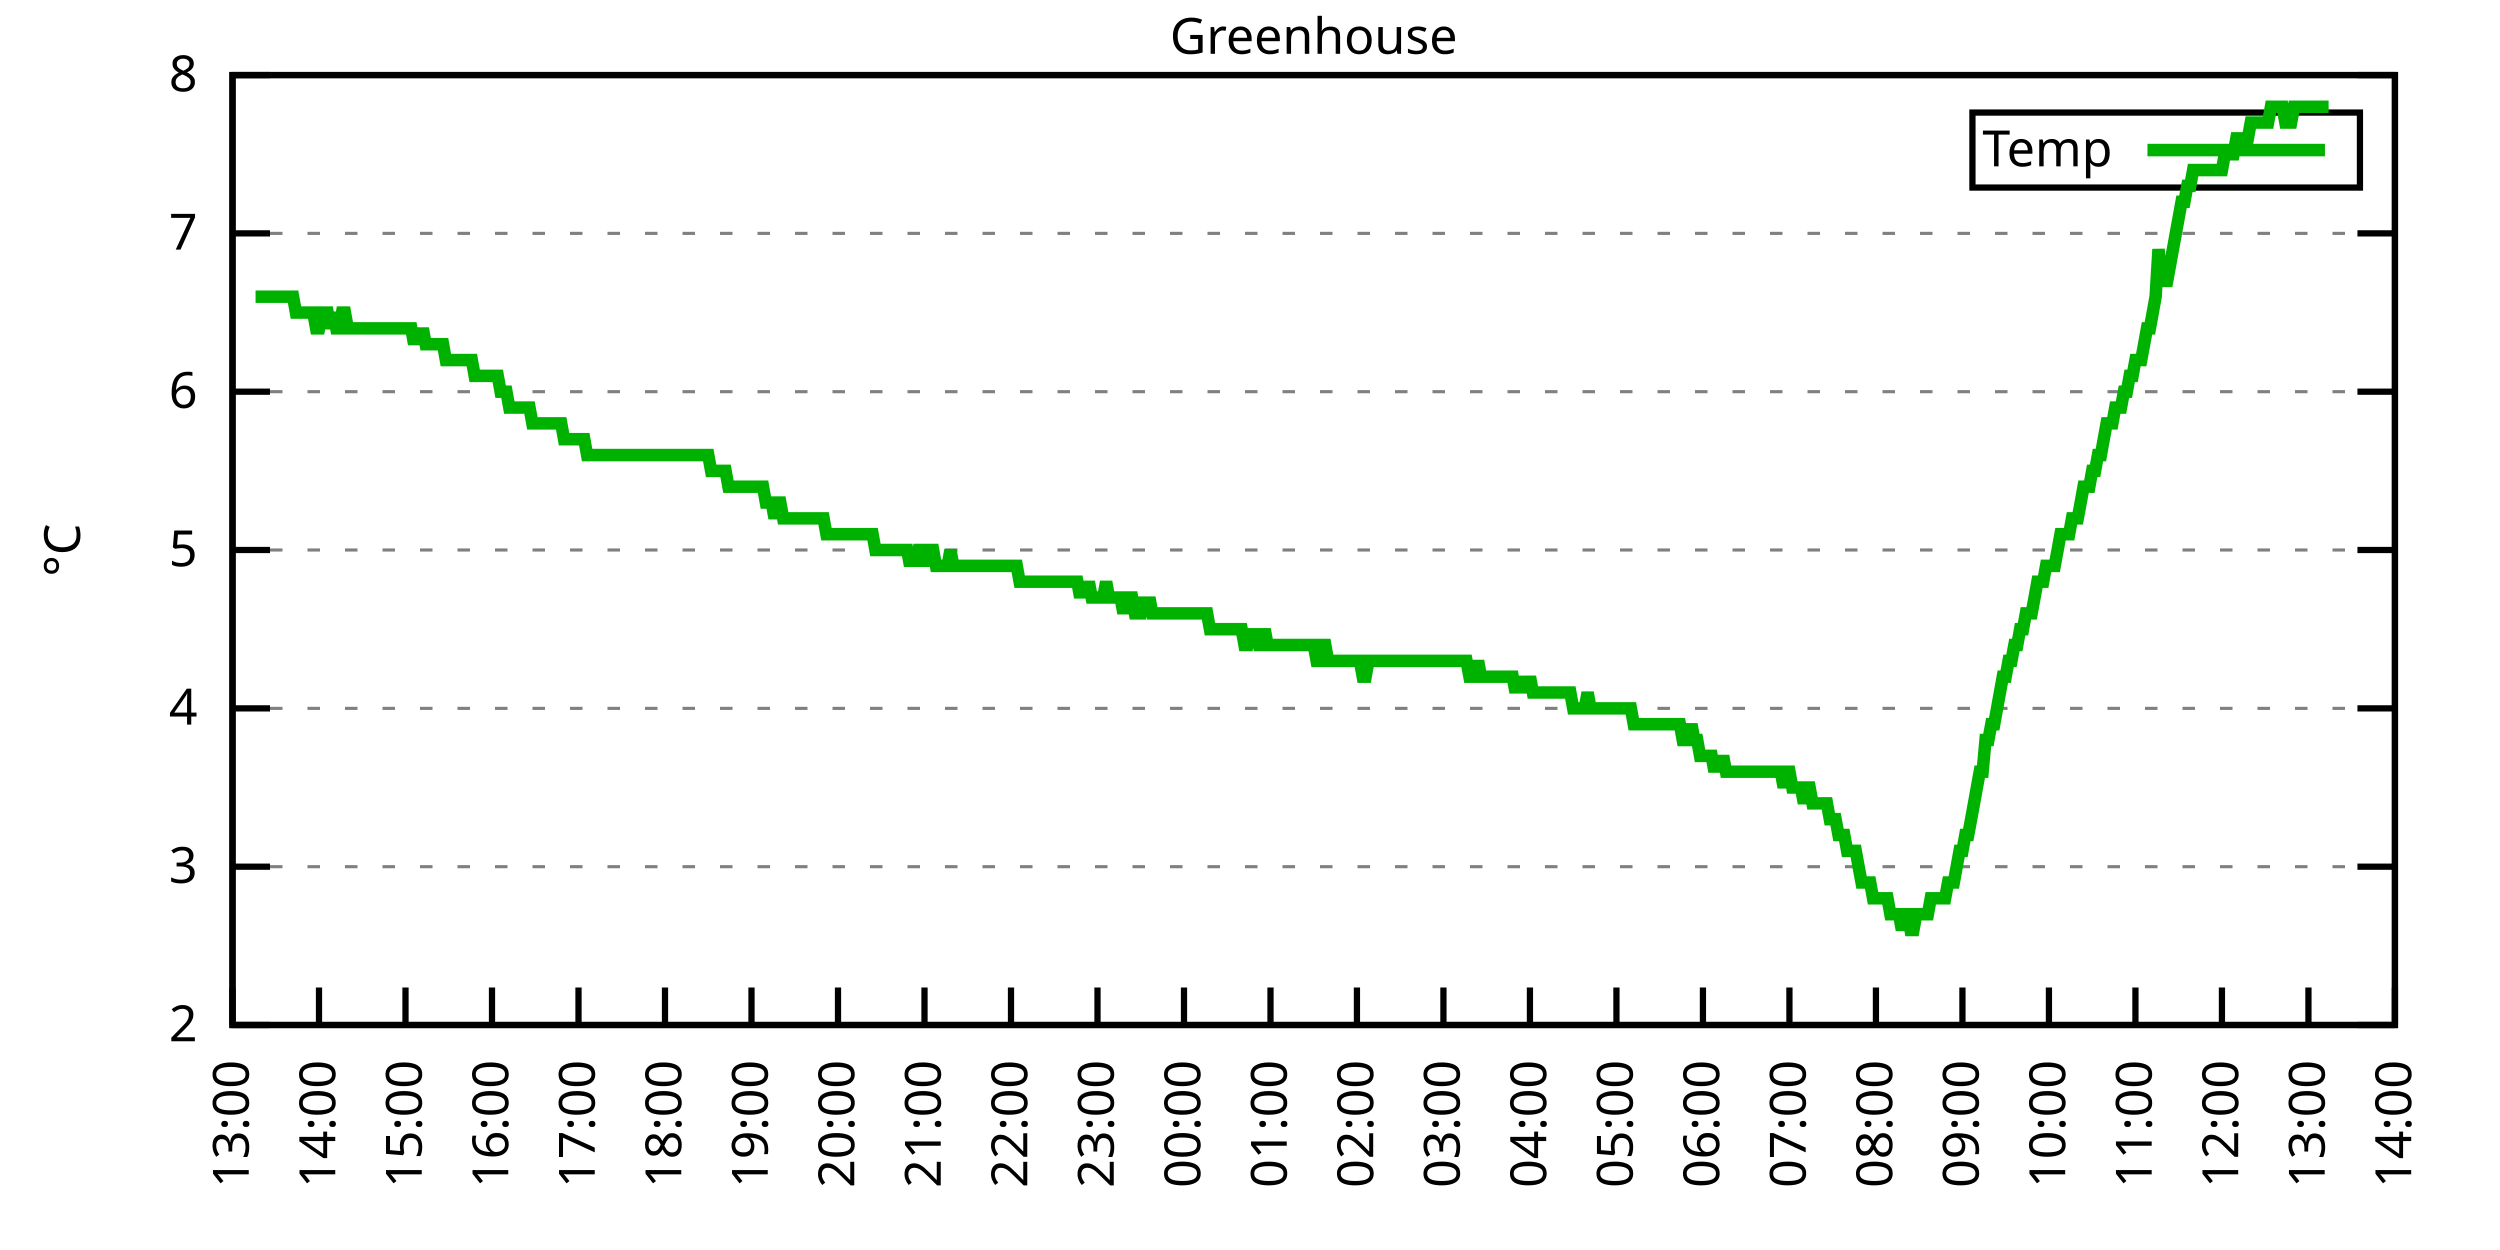
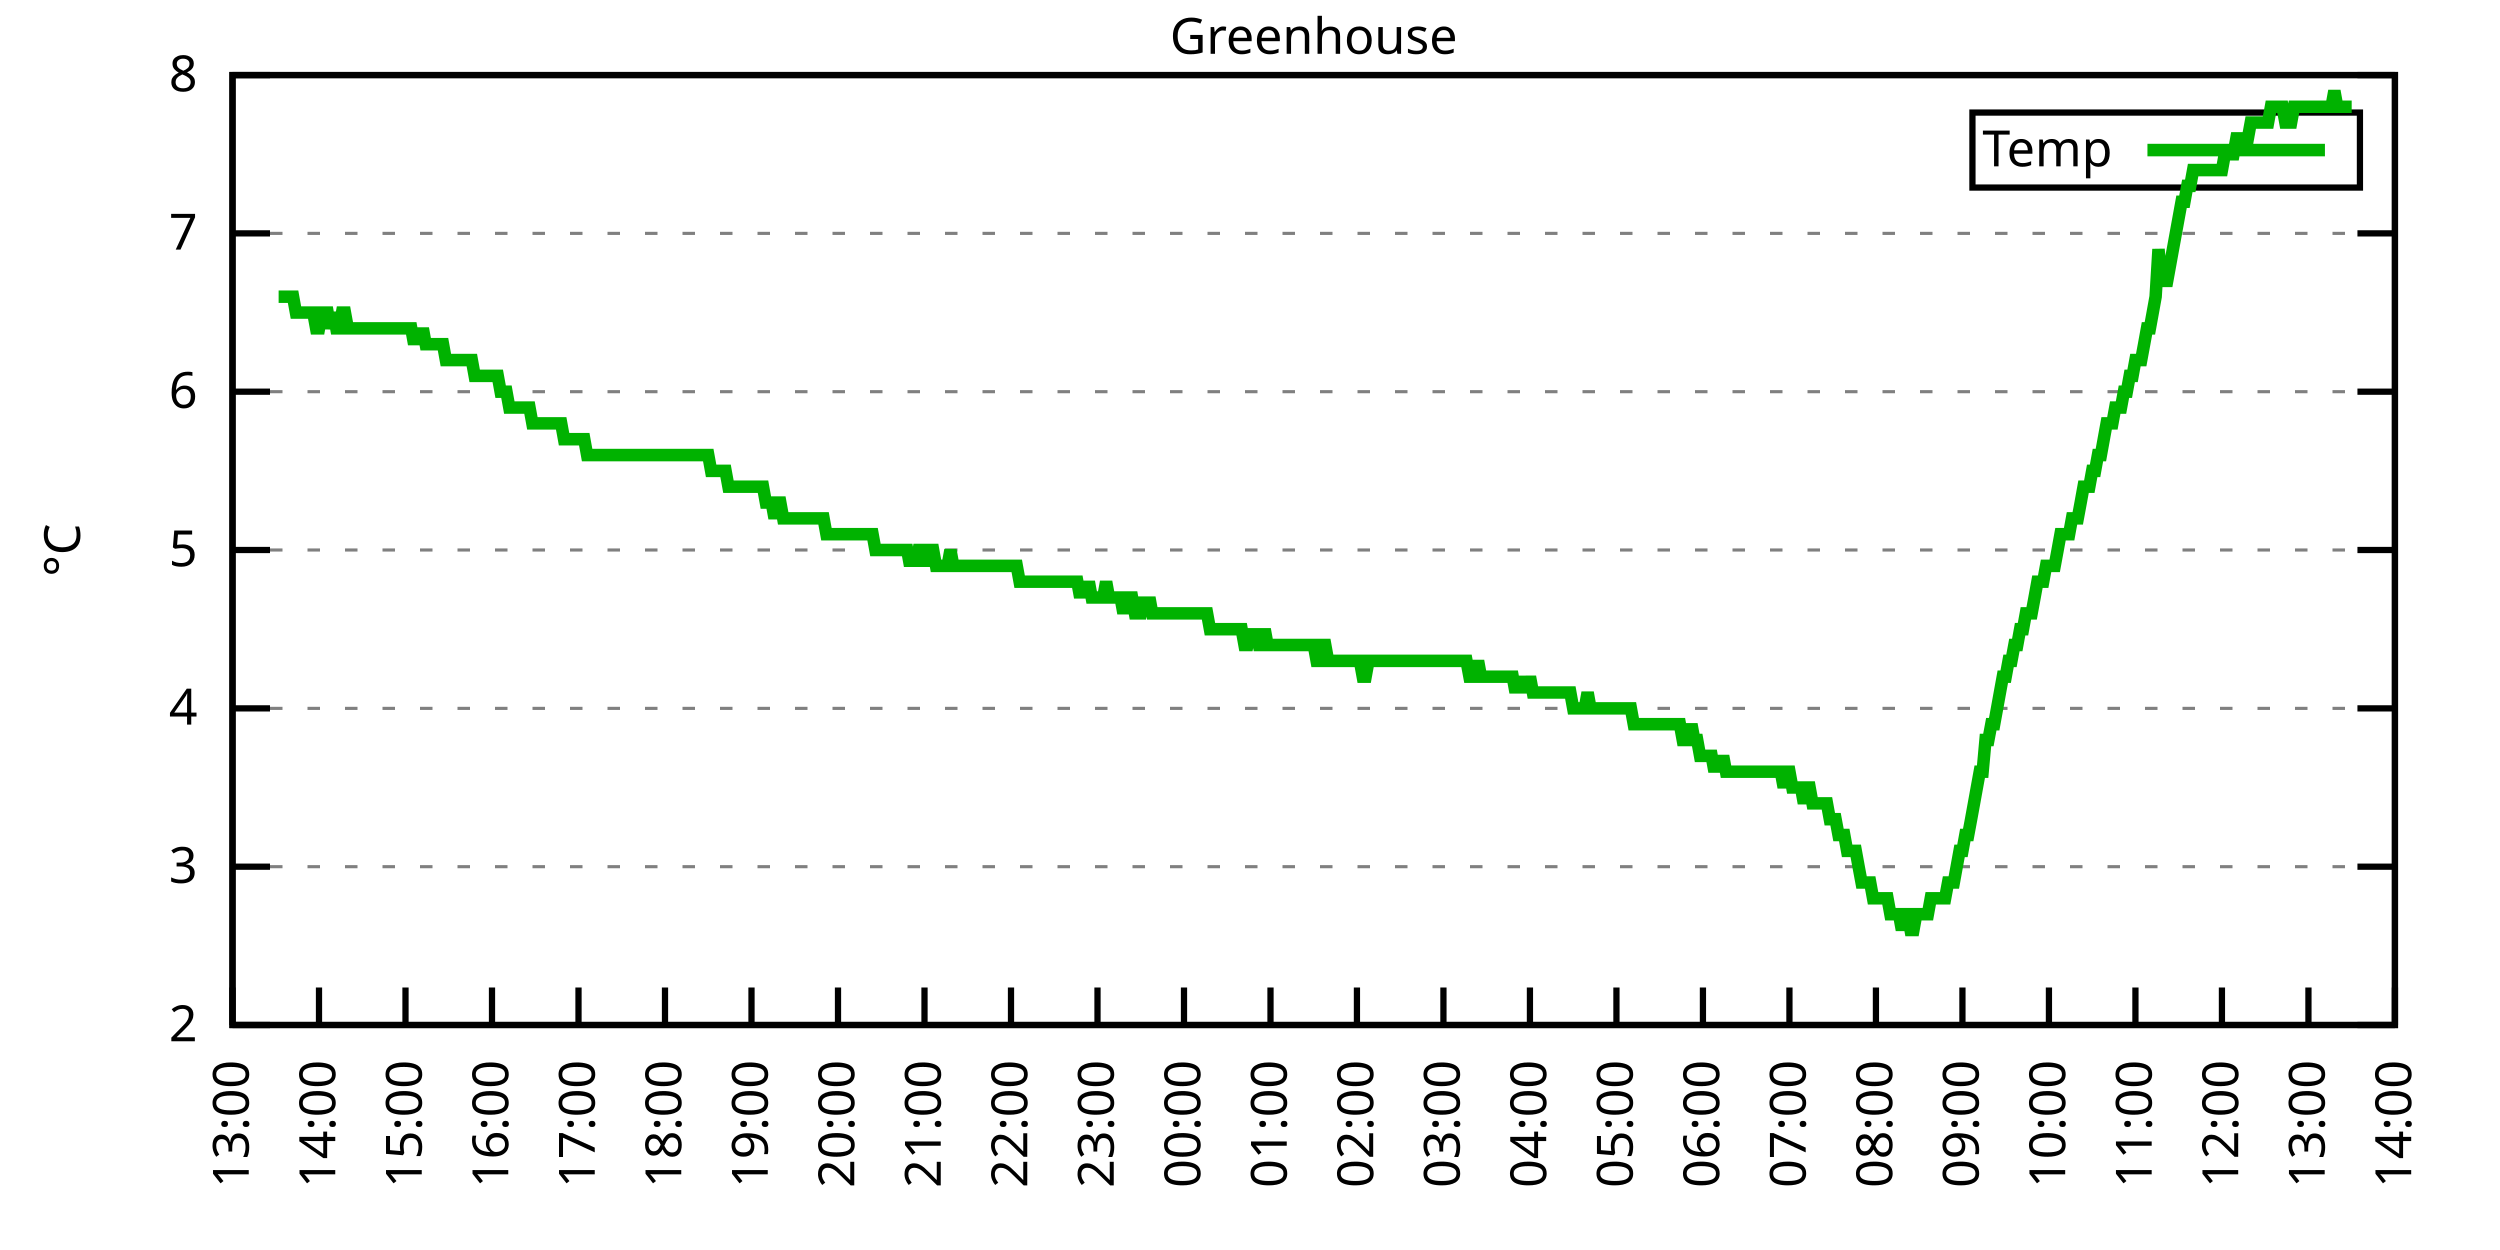
<svg xmlns="http://www.w3.org/2000/svg" xmlns:xlink="http://www.w3.org/1999/xlink" width="400" height="200" viewBox="0 0 400 200">
  <g id="gnuplot_canvas">
    <rect x="0" y="0" width="400" height="200" fill="none" />
    <defs>
      <circle id="gpDot" r="0.5" stroke-width="0.5" stroke="currentColor" />
      <path id="gpPt0" stroke-width="0.333" stroke="currentColor" d="M-1,0 h2 M0,-1 v2" />
      <path id="gpPt1" stroke-width="0.333" stroke="currentColor" d="M-1,-1 L1,1 M1,-1 L-1,1" />
      <path id="gpPt2" stroke-width="0.333" stroke="currentColor" d="M-1,0 L1,0 M0,-1 L0,1 M-1,-1 L1,1 M-1,1 L1,-1" />
      <rect id="gpPt3" stroke-width="0.333" stroke="currentColor" x="-1" y="-1" width="2" height="2" />
      <rect id="gpPt4" stroke-width="0.333" stroke="currentColor" fill="currentColor" x="-1" y="-1" width="2" height="2" />
      <circle id="gpPt5" stroke-width="0.333" stroke="currentColor" cx="0" cy="0" r="1" />
      <use xlink:href="#gpPt5" id="gpPt6" fill="currentColor" stroke="none" />
      <path id="gpPt7" stroke-width="0.333" stroke="currentColor" d="M0,-1.33 L-1.33,0.67 L1.33,0.67 z" />
      <use xlink:href="#gpPt7" id="gpPt8" fill="currentColor" stroke="none" />
      <use xlink:href="#gpPt7" id="gpPt9" stroke="currentColor" transform="rotate(180)" />
      <use xlink:href="#gpPt9" id="gpPt10" fill="currentColor" stroke="none" />
      <use xlink:href="#gpPt3" id="gpPt11" stroke="currentColor" transform="rotate(45)" />
      <use xlink:href="#gpPt11" id="gpPt12" fill="currentColor" stroke="none" />
      <path id="gpPt13" stroke-width="0.333" stroke="currentColor" d="M0,1.330 L1.265,0.411 L0.782,-1.067 L-0.782,-1.076 L-1.265,0.411 z" />
      <use xlink:href="#gpPt13" id="gpPt14" fill="currentColor" stroke="none" />
      <filter id="textbox" filterUnits="objectBoundingBox" x="0" y="0" height="1" width="1">
        <feFlood flood-color="white" flood-opacity="1" result="bgnd" />
        <feComposite in="SourceGraphic" in2="bgnd" operator="atop" />
      </filter>
      <filter id="greybox" filterUnits="objectBoundingBox" x="0" y="0" height="1" width="1">
        <feFlood flood-color="lightgrey" flood-opacity="1" result="grey" />
        <feComposite in="SourceGraphic" in2="grey" operator="atop" />
      </filter>
    </defs>
    <g fill="none" color="white" stroke="currentColor" stroke-width="1.00" stroke-linecap="butt" stroke-linejoin="miter">
</g>
    <g fill="none" color="black" stroke="currentColor" stroke-width="1.00" stroke-linecap="butt" stroke-linejoin="miter">
      <g stroke="none" shape-rendering="crispEdges">
        <polygon fill="rgb(255, 255, 255)" points="37.20,164.00 383.18,164.00 383.18,12.02 37.20,12.02 " />
      </g>
    </g>
    <g fill="none" color="black" stroke="currentColor" stroke-width="1.00" stroke-linecap="butt" stroke-linejoin="miter">
</g>
    <g fill="none" color="black" stroke="black" stroke-width="0.50" stroke-linecap="butt" stroke-linejoin="miter">
</g>
    <g fill="none" color="gray" stroke="currentColor" stroke-width="0.50" stroke-linecap="butt" stroke-linejoin="miter">
      <path stroke="gray" stroke-dasharray="2,4" class="gridline" d="M37.20,164.00 L383.19,164.00  " />
    </g>
    <g fill="none" color="gray" stroke="gray" stroke-width="1.00" stroke-linecap="butt" stroke-linejoin="miter">
</g>
    <g fill="none" color="black" stroke="currentColor" stroke-width="1.00" stroke-linecap="butt" stroke-linejoin="miter">
      <path stroke="black" d="M37.20,164.00 L43.20,164.00 M383.19,164.00 L377.19,164.00  " />
      <g transform="translate(31.60,166.60)" stroke="none" fill="black" font-family="Sans" font-size="8.00" text-anchor="end">
        <text>
          <tspan font-family="Sans"> 2</tspan>
        </text>
      </g>
    </g>
    <g fill="none" color="black" stroke="currentColor" stroke-width="1.00" stroke-linecap="butt" stroke-linejoin="miter">
</g>
    <g fill="none" color="black" stroke="black" stroke-width="0.50" stroke-linecap="butt" stroke-linejoin="miter">
</g>
    <g fill="none" color="gray" stroke="currentColor" stroke-width="0.50" stroke-linecap="butt" stroke-linejoin="miter">
      <path stroke="gray" stroke-dasharray="2,4" class="gridline" d="M37.20,138.67 L383.19,138.67  " />
    </g>
    <g fill="none" color="gray" stroke="gray" stroke-width="1.00" stroke-linecap="butt" stroke-linejoin="miter">
</g>
    <g fill="none" color="black" stroke="currentColor" stroke-width="1.00" stroke-linecap="butt" stroke-linejoin="miter">
      <path stroke="black" d="M37.20,138.67 L43.20,138.67 M383.19,138.67 L377.19,138.67  " />
      <g transform="translate(31.60,141.27)" stroke="none" fill="black" font-family="Sans" font-size="8.00" text-anchor="end">
        <text>
          <tspan font-family="Sans"> 3</tspan>
        </text>
      </g>
    </g>
    <g fill="none" color="black" stroke="currentColor" stroke-width="1.00" stroke-linecap="butt" stroke-linejoin="miter">
</g>
    <g fill="none" color="black" stroke="black" stroke-width="0.50" stroke-linecap="butt" stroke-linejoin="miter">
</g>
    <g fill="none" color="gray" stroke="currentColor" stroke-width="0.50" stroke-linecap="butt" stroke-linejoin="miter">
      <path stroke="gray" stroke-dasharray="2,4" class="gridline" d="M37.20,113.34 L383.19,113.34  " />
    </g>
    <g fill="none" color="gray" stroke="gray" stroke-width="1.00" stroke-linecap="butt" stroke-linejoin="miter">
</g>
    <g fill="none" color="black" stroke="currentColor" stroke-width="1.00" stroke-linecap="butt" stroke-linejoin="miter">
      <path stroke="black" d="M37.20,113.34 L43.20,113.34 M383.19,113.34 L377.19,113.34  " />
      <g transform="translate(31.60,115.94)" stroke="none" fill="black" font-family="Sans" font-size="8.00" text-anchor="end">
        <text>
          <tspan font-family="Sans"> 4</tspan>
        </text>
      </g>
    </g>
    <g fill="none" color="black" stroke="currentColor" stroke-width="1.00" stroke-linecap="butt" stroke-linejoin="miter">
</g>
    <g fill="none" color="black" stroke="black" stroke-width="0.50" stroke-linecap="butt" stroke-linejoin="miter">
</g>
    <g fill="none" color="gray" stroke="currentColor" stroke-width="0.50" stroke-linecap="butt" stroke-linejoin="miter">
      <path stroke="gray" stroke-dasharray="2,4" class="gridline" d="M37.20,88.00 L383.19,88.00  " />
    </g>
    <g fill="none" color="gray" stroke="gray" stroke-width="1.00" stroke-linecap="butt" stroke-linejoin="miter">
</g>
    <g fill="none" color="black" stroke="currentColor" stroke-width="1.00" stroke-linecap="butt" stroke-linejoin="miter">
      <path stroke="black" d="M37.20,88.00 L43.20,88.00 M383.19,88.00 L377.19,88.00  " />
      <g transform="translate(31.60,90.60)" stroke="none" fill="black" font-family="Sans" font-size="8.00" text-anchor="end">
        <text>
          <tspan font-family="Sans"> 5</tspan>
        </text>
      </g>
    </g>
    <g fill="none" color="black" stroke="currentColor" stroke-width="1.00" stroke-linecap="butt" stroke-linejoin="miter">
</g>
    <g fill="none" color="black" stroke="black" stroke-width="0.50" stroke-linecap="butt" stroke-linejoin="miter">
</g>
    <g fill="none" color="gray" stroke="currentColor" stroke-width="0.50" stroke-linecap="butt" stroke-linejoin="miter">
      <path stroke="gray" stroke-dasharray="2,4" class="gridline" d="M37.20,62.67 L383.19,62.67  " />
    </g>
    <g fill="none" color="gray" stroke="gray" stroke-width="1.00" stroke-linecap="butt" stroke-linejoin="miter">
</g>
    <g fill="none" color="black" stroke="currentColor" stroke-width="1.00" stroke-linecap="butt" stroke-linejoin="miter">
      <path stroke="black" d="M37.20,62.67 L43.20,62.67 M383.19,62.67 L377.19,62.67  " />
      <g transform="translate(31.60,65.27)" stroke="none" fill="black" font-family="Sans" font-size="8.00" text-anchor="end">
        <text>
          <tspan font-family="Sans"> 6</tspan>
        </text>
      </g>
    </g>
    <g fill="none" color="black" stroke="currentColor" stroke-width="1.00" stroke-linecap="butt" stroke-linejoin="miter">
</g>
    <g fill="none" color="black" stroke="black" stroke-width="0.50" stroke-linecap="butt" stroke-linejoin="miter">
</g>
    <g fill="none" color="gray" stroke="currentColor" stroke-width="0.50" stroke-linecap="butt" stroke-linejoin="miter">
      <path stroke="gray" stroke-dasharray="2,4" class="gridline" d="M37.20,37.34 L383.19,37.34  " />
    </g>
    <g fill="none" color="gray" stroke="gray" stroke-width="1.00" stroke-linecap="butt" stroke-linejoin="miter">
</g>
    <g fill="none" color="black" stroke="currentColor" stroke-width="1.00" stroke-linecap="butt" stroke-linejoin="miter">
      <path stroke="black" d="M37.20,37.34 L43.20,37.34 M383.19,37.34 L377.19,37.34  " />
      <g transform="translate(31.60,39.94)" stroke="none" fill="black" font-family="Sans" font-size="8.00" text-anchor="end">
        <text>
          <tspan font-family="Sans"> 7</tspan>
        </text>
      </g>
    </g>
    <g fill="none" color="black" stroke="currentColor" stroke-width="1.00" stroke-linecap="butt" stroke-linejoin="miter">
</g>
    <g fill="none" color="black" stroke="black" stroke-width="0.50" stroke-linecap="butt" stroke-linejoin="miter">
</g>
    <g fill="none" color="gray" stroke="currentColor" stroke-width="0.50" stroke-linecap="butt" stroke-linejoin="miter">
      <path stroke="gray" stroke-dasharray="2,4" class="gridline" d="M37.20,12.01 L383.19,12.01  " />
    </g>
    <g fill="none" color="gray" stroke="gray" stroke-width="1.00" stroke-linecap="butt" stroke-linejoin="miter">
</g>
    <g fill="none" color="black" stroke="currentColor" stroke-width="1.00" stroke-linecap="butt" stroke-linejoin="miter">
      <path stroke="black" d="M37.20,12.01 L43.20,12.01 M383.19,12.01 L377.19,12.01  " />
      <g transform="translate(31.60,14.61)" stroke="none" fill="black" font-family="Sans" font-size="8.00" text-anchor="end">
        <text>
          <tspan font-family="Sans"> 8</tspan>
        </text>
      </g>
    </g>
    <g fill="none" color="black" stroke="currentColor" stroke-width="1.00" stroke-linecap="butt" stroke-linejoin="miter">
      <path stroke="black" d="M37.20,164.00 L37.20,158.00  " />
      <g transform="translate(39.80,169.60) rotate(270.00)" stroke="none" fill="black" font-family="Sans" font-size="8.00" text-anchor="end">
        <text>
          <tspan font-family="Sans">13:00</tspan>
        </text>
      </g>
    </g>
    <g fill="none" color="black" stroke="currentColor" stroke-width="1.00" stroke-linecap="butt" stroke-linejoin="miter">
      <path stroke="black" d="M51.04,164.00 L51.04,158.00  " />
      <g transform="translate(53.64,169.60) rotate(270.00)" stroke="none" fill="black" font-family="Sans" font-size="8.00" text-anchor="end">
        <text>
          <tspan font-family="Sans">14:00</tspan>
        </text>
      </g>
    </g>
    <g fill="none" color="black" stroke="currentColor" stroke-width="1.00" stroke-linecap="butt" stroke-linejoin="miter">
      <path stroke="black" d="M64.88,164.00 L64.88,158.00  " />
      <g transform="translate(67.48,169.60) rotate(270.00)" stroke="none" fill="black" font-family="Sans" font-size="8.00" text-anchor="end">
        <text>
          <tspan font-family="Sans">15:00</tspan>
        </text>
      </g>
    </g>
    <g fill="none" color="black" stroke="currentColor" stroke-width="1.00" stroke-linecap="butt" stroke-linejoin="miter">
      <path stroke="black" d="M78.72,164.00 L78.72,158.00  " />
      <g transform="translate(81.32,169.60) rotate(270.00)" stroke="none" fill="black" font-family="Sans" font-size="8.00" text-anchor="end">
        <text>
          <tspan font-family="Sans">16:00</tspan>
        </text>
      </g>
    </g>
    <g fill="none" color="black" stroke="currentColor" stroke-width="1.00" stroke-linecap="butt" stroke-linejoin="miter">
      <path stroke="black" d="M92.56,164.00 L92.56,158.00  " />
      <g transform="translate(95.16,169.60) rotate(270.00)" stroke="none" fill="black" font-family="Sans" font-size="8.00" text-anchor="end">
        <text>
          <tspan font-family="Sans">17:00</tspan>
        </text>
      </g>
    </g>
    <g fill="none" color="black" stroke="currentColor" stroke-width="1.00" stroke-linecap="butt" stroke-linejoin="miter">
      <path stroke="black" d="M106.40,164.00 L106.40,158.00  " />
      <g transform="translate(109.00,169.60) rotate(270.00)" stroke="none" fill="black" font-family="Sans" font-size="8.00" text-anchor="end">
        <text>
          <tspan font-family="Sans">18:00</tspan>
        </text>
      </g>
    </g>
    <g fill="none" color="black" stroke="currentColor" stroke-width="1.00" stroke-linecap="butt" stroke-linejoin="miter">
      <path stroke="black" d="M120.24,164.00 L120.24,158.00  " />
      <g transform="translate(122.84,169.60) rotate(270.00)" stroke="none" fill="black" font-family="Sans" font-size="8.00" text-anchor="end">
        <text>
          <tspan font-family="Sans">19:00</tspan>
        </text>
      </g>
    </g>
    <g fill="none" color="black" stroke="currentColor" stroke-width="1.00" stroke-linecap="butt" stroke-linejoin="miter">
      <path stroke="black" d="M134.08,164.00 L134.08,158.00  " />
      <g transform="translate(136.68,169.60) rotate(270.00)" stroke="none" fill="black" font-family="Sans" font-size="8.00" text-anchor="end">
        <text>
          <tspan font-family="Sans">20:00</tspan>
        </text>
      </g>
    </g>
    <g fill="none" color="black" stroke="currentColor" stroke-width="1.00" stroke-linecap="butt" stroke-linejoin="miter">
      <path stroke="black" d="M147.92,164.00 L147.92,158.00  " />
      <g transform="translate(150.52,169.60) rotate(270.00)" stroke="none" fill="black" font-family="Sans" font-size="8.00" text-anchor="end">
        <text>
          <tspan font-family="Sans">21:00</tspan>
        </text>
      </g>
    </g>
    <g fill="none" color="black" stroke="currentColor" stroke-width="1.00" stroke-linecap="butt" stroke-linejoin="miter">
      <path stroke="black" d="M161.76,164.00 L161.76,158.00  " />
      <g transform="translate(164.36,169.60) rotate(270.00)" stroke="none" fill="black" font-family="Sans" font-size="8.00" text-anchor="end">
        <text>
          <tspan font-family="Sans">22:00</tspan>
        </text>
      </g>
    </g>
    <g fill="none" color="black" stroke="currentColor" stroke-width="1.00" stroke-linecap="butt" stroke-linejoin="miter">
      <path stroke="black" d="M175.60,164.00 L175.60,158.00  " />
      <g transform="translate(178.20,169.60) rotate(270.00)" stroke="none" fill="black" font-family="Sans" font-size="8.00" text-anchor="end">
        <text>
          <tspan font-family="Sans">23:00</tspan>
        </text>
      </g>
    </g>
    <g fill="none" color="black" stroke="currentColor" stroke-width="1.00" stroke-linecap="butt" stroke-linejoin="miter">
      <path stroke="black" d="M189.44,164.00 L189.44,158.00  " />
      <g transform="translate(192.04,169.60) rotate(270.00)" stroke="none" fill="black" font-family="Sans" font-size="8.00" text-anchor="end">
        <text>
          <tspan font-family="Sans">00:00</tspan>
        </text>
      </g>
    </g>
    <g fill="none" color="black" stroke="currentColor" stroke-width="1.00" stroke-linecap="butt" stroke-linejoin="miter">
      <path stroke="black" d="M203.28,164.00 L203.28,158.00  " />
      <g transform="translate(205.88,169.60) rotate(270.00)" stroke="none" fill="black" font-family="Sans" font-size="8.00" text-anchor="end">
        <text>
          <tspan font-family="Sans">01:00</tspan>
        </text>
      </g>
    </g>
    <g fill="none" color="black" stroke="currentColor" stroke-width="1.00" stroke-linecap="butt" stroke-linejoin="miter">
      <path stroke="black" d="M217.11,164.00 L217.11,158.00  " />
      <g transform="translate(219.71,169.60) rotate(270.00)" stroke="none" fill="black" font-family="Sans" font-size="8.00" text-anchor="end">
        <text>
          <tspan font-family="Sans">02:00</tspan>
        </text>
      </g>
    </g>
    <g fill="none" color="black" stroke="currentColor" stroke-width="1.00" stroke-linecap="butt" stroke-linejoin="miter">
      <path stroke="black" d="M230.95,164.00 L230.95,158.00  " />
      <g transform="translate(233.55,169.60) rotate(270.00)" stroke="none" fill="black" font-family="Sans" font-size="8.00" text-anchor="end">
        <text>
          <tspan font-family="Sans">03:00</tspan>
        </text>
      </g>
    </g>
    <g fill="none" color="black" stroke="currentColor" stroke-width="1.00" stroke-linecap="butt" stroke-linejoin="miter">
      <path stroke="black" d="M244.79,164.00 L244.79,158.00  " />
      <g transform="translate(247.39,169.60) rotate(270.00)" stroke="none" fill="black" font-family="Sans" font-size="8.00" text-anchor="end">
        <text>
          <tspan font-family="Sans">04:00</tspan>
        </text>
      </g>
    </g>
    <g fill="none" color="black" stroke="currentColor" stroke-width="1.00" stroke-linecap="butt" stroke-linejoin="miter">
      <path stroke="black" d="M258.63,164.00 L258.63,158.00  " />
      <g transform="translate(261.23,169.60) rotate(270.00)" stroke="none" fill="black" font-family="Sans" font-size="8.00" text-anchor="end">
        <text>
          <tspan font-family="Sans">05:00</tspan>
        </text>
      </g>
    </g>
    <g fill="none" color="black" stroke="currentColor" stroke-width="1.00" stroke-linecap="butt" stroke-linejoin="miter">
      <path stroke="black" d="M272.47,164.00 L272.47,158.00  " />
      <g transform="translate(275.07,169.60) rotate(270.00)" stroke="none" fill="black" font-family="Sans" font-size="8.00" text-anchor="end">
        <text>
          <tspan font-family="Sans">06:00</tspan>
        </text>
      </g>
    </g>
    <g fill="none" color="black" stroke="currentColor" stroke-width="1.00" stroke-linecap="butt" stroke-linejoin="miter">
      <path stroke="black" d="M286.31,164.00 L286.31,158.00  " />
      <g transform="translate(288.91,169.60) rotate(270.00)" stroke="none" fill="black" font-family="Sans" font-size="8.00" text-anchor="end">
        <text>
          <tspan font-family="Sans">07:00</tspan>
        </text>
      </g>
    </g>
    <g fill="none" color="black" stroke="currentColor" stroke-width="1.00" stroke-linecap="butt" stroke-linejoin="miter">
      <path stroke="black" d="M300.15,164.00 L300.15,158.00  " />
      <g transform="translate(302.75,169.60) rotate(270.00)" stroke="none" fill="black" font-family="Sans" font-size="8.00" text-anchor="end">
        <text>
          <tspan font-family="Sans">08:00</tspan>
        </text>
      </g>
    </g>
    <g fill="none" color="black" stroke="currentColor" stroke-width="1.00" stroke-linecap="butt" stroke-linejoin="miter">
      <path stroke="black" d="M313.99,164.00 L313.99,158.00  " />
      <g transform="translate(316.59,169.60) rotate(270.00)" stroke="none" fill="black" font-family="Sans" font-size="8.00" text-anchor="end">
        <text>
          <tspan font-family="Sans">09:00</tspan>
        </text>
      </g>
    </g>
    <g fill="none" color="black" stroke="currentColor" stroke-width="1.00" stroke-linecap="butt" stroke-linejoin="miter">
      <path stroke="black" d="M327.83,164.00 L327.83,158.00  " />
      <g transform="translate(330.43,169.60) rotate(270.00)" stroke="none" fill="black" font-family="Sans" font-size="8.00" text-anchor="end">
        <text>
          <tspan font-family="Sans">10:00</tspan>
        </text>
      </g>
    </g>
    <g fill="none" color="black" stroke="currentColor" stroke-width="1.00" stroke-linecap="butt" stroke-linejoin="miter">
      <path stroke="black" d="M341.67,164.00 L341.67,158.00  " />
      <g transform="translate(344.27,169.60) rotate(270.00)" stroke="none" fill="black" font-family="Sans" font-size="8.00" text-anchor="end">
        <text>
          <tspan font-family="Sans">11:00</tspan>
        </text>
      </g>
    </g>
    <g fill="none" color="black" stroke="currentColor" stroke-width="1.00" stroke-linecap="butt" stroke-linejoin="miter">
      <path stroke="black" d="M355.51,164.00 L355.51,158.00  " />
      <g transform="translate(358.11,169.60) rotate(270.00)" stroke="none" fill="black" font-family="Sans" font-size="8.00" text-anchor="end">
        <text>
          <tspan font-family="Sans">12:00</tspan>
        </text>
      </g>
    </g>
    <g fill="none" color="black" stroke="currentColor" stroke-width="1.00" stroke-linecap="butt" stroke-linejoin="miter">
      <path stroke="black" d="M369.35,164.00 L369.35,158.00  " />
      <g transform="translate(371.95,169.60) rotate(270.00)" stroke="none" fill="black" font-family="Sans" font-size="8.00" text-anchor="end">
        <text>
          <tspan font-family="Sans">13:00</tspan>
        </text>
      </g>
    </g>
    <g fill="none" color="black" stroke="currentColor" stroke-width="1.00" stroke-linecap="butt" stroke-linejoin="miter">
      <path stroke="black" d="M383.19,164.00 L383.19,158.00  " />
      <g transform="translate(385.79,169.60) rotate(270.00)" stroke="none" fill="black" font-family="Sans" font-size="8.00" text-anchor="end">
        <text>
          <tspan font-family="Sans">14:00</tspan>
        </text>
      </g>
    </g>
    <g fill="none" color="black" stroke="currentColor" stroke-width="1.00" stroke-linecap="butt" stroke-linejoin="miter">
</g>
    <g fill="none" color="black" stroke="currentColor" stroke-width="1.00" stroke-linecap="butt" stroke-linejoin="miter">
      <path stroke="black" d="M37.20,12.01 L37.20,164.00 L383.19,164.00 L383.19,12.01 L37.20,12.01 Z  " />
    </g>
    <g fill="none" color="black" stroke="currentColor" stroke-width="1.00" stroke-linecap="butt" stroke-linejoin="miter">
</g>
    <g fill="none" color="black" stroke="currentColor" stroke-width="1.00" stroke-linecap="butt" stroke-linejoin="miter">
      <path stroke="black" d="M315.59,30.01 L315.59,18.01 L377.59,18.01 L377.59,30.01 L315.59,30.01 Z  " />
    </g>
    <g id="Greenhouse_plot_1">
      <g fill="none" color="white" stroke="black" stroke-width="2.00" stroke-linecap="butt" stroke-linejoin="miter">
</g>
      <g fill="none" color="black" stroke="currentColor" stroke-width="2.00" stroke-linecap="butt" stroke-linejoin="miter">
        <g transform="translate(337.99,26.61)" stroke="none" fill="black" font-family="Sans" font-size="8.00" text-anchor="end">
          <text>
            <tspan font-family="Sans">Temp</tspan>
          </text>
        </g>
      </g>
      <g fill="none" color="black" stroke="currentColor" stroke-width="2.00" stroke-linecap="butt" stroke-linejoin="miter">
-         <path stroke="rgb(  0, 178,   0)" d="M343.59,24.01 L371.99,24.01 M40.89,47.47 L41.35,47.47 L41.81,47.47 L42.27,47.47 L42.74,47.47 L43.20,47.47   L43.66,47.47 L44.12,47.47 L44.58,47.47 L45.04,47.47 L45.50,47.47 L45.97,47.47 L46.43,47.47 L46.89,47.47   L47.35,50.01 L47.81,50.01 L48.27,50.01 L48.73,50.01 L49.19,50.01 L49.66,50.01 L50.12,50.01 L50.58,52.54   L51.04,52.54 L51.50,50.01 L51.96,50.01 L52.42,50.01 L52.88,52.54 L53.35,50.01 L53.81,52.54 L54.27,52.54   L54.73,50.01 L55.19,50.01 L55.65,52.54 L56.11,52.54 L56.58,52.54 L57.04,52.54 L57.50,52.54 L57.96,52.54   L58.42,52.54 L58.88,52.54 L59.34,52.54 L59.80,52.54 L60.27,52.54 L60.73,52.54 L61.19,52.54 L61.65,52.54   L62.11,52.54 L62.57,52.54 L63.03,52.54 L63.50,52.54 L63.96,52.54 L64.42,52.54 L64.88,52.54 L65.34,52.54   L65.80,52.54 L66.26,55.07 L66.72,52.54 L67.19,55.07 L67.65,52.54 L68.11,55.07 L68.57,55.07 L69.03,55.07   L69.49,55.07 L69.95,55.07 L70.42,55.07 L70.88,55.07 L71.34,57.61 L71.80,57.61 L72.26,57.61 L72.72,57.61   L73.18,57.61 L73.64,57.61 L74.11,57.61 L74.57,57.61 L75.03,57.61 L75.49,57.61 L75.95,60.14 L76.41,60.14   L76.87,60.14 L77.33,60.14 L77.80,60.14 L78.26,60.14 L78.72,60.14 L79.18,60.14 L79.64,60.14 L80.10,62.67   L80.56,62.67 L81.03,62.67 L81.49,65.21 L81.95,65.21 L82.41,65.21 L82.87,65.21 L83.33,65.21 L83.79,65.21   L84.25,65.21 L84.72,65.21 L85.18,67.74 L85.64,67.74 L86.10,67.74 L86.56,67.74 L87.02,67.74 L87.48,67.74   L87.95,67.74 L88.41,67.74 L88.87,67.74 L89.33,67.74 L89.79,67.74 L90.25,70.27 L90.71,70.27 L91.17,70.27   L91.64,70.27 L92.10,70.27 L92.56,70.27 L93.02,70.27 L93.48,70.27 L93.94,72.81 L94.40,72.81 L94.87,72.81   L95.33,72.81 L95.79,72.81 L96.25,72.81 L96.71,72.81 L97.17,72.81 L97.63,72.81 L98.09,72.81 L98.56,72.81   L99.02,72.81 L99.48,72.81 L99.94,72.81 L100.40,72.81 L100.86,72.81 L101.32,72.81 L101.78,72.81 L102.25,72.81   L102.71,72.81 L103.17,72.81 L103.63,72.81 L104.09,72.81 L104.55,72.81 L105.01,72.81 L105.48,72.81 L105.94,72.81   L106.40,72.81 L106.86,72.81 L107.32,72.81 L107.78,72.81 L108.24,72.81 L108.70,72.81 L109.17,72.81 L109.63,72.81   L110.09,72.81 L110.55,72.81 L111.01,72.81 L111.47,72.81 L111.93,72.81 L112.40,72.81 L112.86,72.81 L113.32,72.81   L113.78,75.34 L114.24,75.34 L114.70,75.34 L115.16,75.34 L115.62,75.34 L116.09,75.34 L116.55,77.87 L117.01,77.87   L117.47,77.87 L117.93,77.87 L118.39,77.87 L118.85,77.87 L119.31,77.87 L119.78,77.87 L120.24,77.87 L120.70,77.87   L121.16,77.87 L121.62,77.87 L122.08,77.87 L122.54,80.41 L123.01,80.41 L123.47,80.41 L123.93,82.94 L124.39,80.41   L124.85,80.41 L125.31,82.94 L125.77,82.94 L126.23,82.94 L126.70,82.94 L127.16,82.94 L127.62,82.94 L128.08,82.94   L128.54,82.94 L129.00,82.94 L129.46,82.94 L129.93,82.94 L130.39,82.94 L130.85,82.94 L131.31,82.94 L131.77,82.94   L132.23,85.47 L132.69,85.47 L133.15,85.47 L133.62,85.47 L134.08,85.47 L134.54,85.47 L135.00,85.47 L135.46,85.47   L135.92,85.47 L136.38,85.47 L136.85,85.47 L137.31,85.47 L137.77,85.47 L138.23,85.47 L138.69,85.47 L139.15,85.47   L139.61,85.47 L140.07,88.00 L140.54,88.00 L141.00,88.00 L141.46,88.00 L141.92,88.00 L142.38,88.00 L142.84,88.00   L143.30,88.00 L143.76,88.00 L144.23,88.00 L144.69,88.00 L145.15,88.00 L145.61,90.54 L146.07,88.00 L146.53,90.54   L146.99,88.00 L147.46,88.00 L147.92,88.00 L148.38,90.54 L148.84,88.00 L149.30,88.00 L149.76,90.54 L150.22,90.54   L150.68,90.54 L151.15,90.54 L151.61,90.54 L152.07,88.00 L152.53,90.54 L152.99,90.54 L153.45,90.54 L153.91,90.54   L154.38,90.54 L154.84,90.54 L155.30,90.54 L155.76,90.54 L156.22,90.54 L156.68,90.54 L157.14,90.54 L157.60,90.54   L158.07,90.54 L158.53,90.54 L158.99,90.54 L159.45,90.54 L159.91,90.54 L160.37,90.54 L160.83,90.54 L161.30,90.54   L161.76,90.54 L162.22,90.54 L162.68,90.54 L163.14,93.07 L163.60,93.07 L164.06,93.07 L164.52,93.07 L164.99,93.07   L165.45,93.07 L165.91,93.07 L166.37,93.07 L166.83,93.07 L167.29,93.07 L167.75,93.07 L168.21,93.07 L168.68,93.07   L169.14,93.07 L169.60,93.07 L170.06,93.07 L170.52,93.07 L170.98,93.07 L171.44,93.07 L171.91,93.07 L172.37,93.07   L172.83,95.60 L173.29,93.07 L173.75,95.60 L174.21,93.07 L174.67,95.60 L175.13,95.60 L175.60,95.60 L176.06,95.60   L176.52,95.60 L176.98,93.07 L177.44,95.60 L177.90,95.60 L178.36,95.60 L178.83,95.60 L179.29,95.60 L179.75,98.14   L180.21,95.60 L180.67,95.60 L181.13,95.60 L181.59,98.14 L182.05,98.14 L182.52,98.14 L182.98,95.60 L183.44,98.14   L183.90,95.60 L184.36,98.14 L184.82,98.14 L185.28,98.14 L185.75,98.14 L186.21,98.14 L186.67,98.14 L187.13,98.14   L187.59,98.14 L188.05,98.14 L188.51,98.14 L188.97,98.14 L189.44,98.14 L189.90,98.14 L190.36,98.14 L190.82,98.14   L191.28,98.14 L191.74,98.14 L192.20,98.14 L192.66,98.14 L193.13,98.14 L193.59,100.67 L194.05,100.67 L194.51,100.67   L194.97,100.67 L195.43,100.67 L195.89,100.67 L196.36,100.67 L196.82,100.67 L197.28,100.67 L197.74,100.67 L198.20,100.67   L198.66,100.67 L199.12,103.20 L199.58,103.20 L200.05,100.67 L200.51,103.20 L200.97,100.67 L201.43,103.20 L201.89,103.20   L202.35,100.67 L202.81,103.20 L203.28,103.20 L203.74,103.20 L204.20,103.20 L204.66,103.20 L205.12,103.20 L205.58,103.20   L206.04,103.20 L206.50,103.20 L206.97,103.20 L207.43,103.20 L207.89,103.20 L208.35,103.20 L208.81,103.20 L209.27,103.20   L209.73,103.20 L210.20,103.20 L210.66,105.74 L211.12,105.74 L211.58,103.20 L212.04,103.20 L212.50,105.74 L212.96,105.74   L213.42,105.74 L213.89,105.74 L214.35,105.74 L214.81,105.74 L215.27,105.74 L215.73,105.74 L216.19,105.74 L216.65,105.74   L217.11,105.74 L217.58,105.74 L218.04,108.27 L218.50,108.27 L218.96,105.74 L219.42,105.74 L219.88,105.74 L220.34,105.74   L220.81,105.74 L221.27,105.74 L221.73,105.74 L222.19,105.74 L222.65,105.74 L223.11,105.74 L223.57,105.74 L224.03,105.74   L224.50,105.74 L224.96,105.74 L225.42,105.74 L225.88,105.74 L226.34,105.74 L226.80,105.74 L227.26,105.74 L227.73,105.74   L228.19,105.74 L228.65,105.74 L229.11,105.74 L229.57,105.74 L230.03,105.74 L230.49,105.74 L230.95,105.74 L231.42,105.74   L231.88,105.74 L232.34,105.74 L232.80,105.74 L233.26,105.74 L233.72,105.74 L234.18,105.74 L234.64,105.74 L235.11,108.27   L235.57,108.27 L236.03,108.27 L236.49,105.74 L236.95,108.27 L237.41,108.27 L237.87,108.27 L238.34,108.27 L238.80,108.27   L239.26,108.27 L239.72,108.27 L240.18,108.27 L240.64,108.27 L241.10,108.27 L241.56,108.27 L242.03,108.27 L242.49,110.80   L242.95,108.27 L243.41,110.80 L243.87,108.27 L244.33,110.80 L244.79,108.27 L245.26,110.80 L245.72,110.80 L246.18,110.80   L246.64,110.80 L247.10,110.80 L247.56,110.80 L248.02,110.80 L248.48,110.80 L248.95,110.80 L249.41,110.80 L249.87,110.80   L250.33,110.80 L250.79,110.80 L251.25,110.80 L251.71,113.34 L252.18,113.34 L252.64,113.34 L253.10,113.34 L253.56,113.34   L254.02,110.80 L254.48,113.34 L254.94,113.34 L255.40,113.34 L255.87,113.34 L256.33,113.34 L256.79,113.34 L257.25,113.34   L257.71,113.34 L258.17,113.34 L258.63,113.34 L259.09,113.34 L259.56,113.34 L260.02,113.34 L260.48,113.34 L260.94,113.34   L261.40,115.87 L261.86,115.87 L262.32,115.87 L262.79,115.87 L263.25,115.87 L263.71,115.87 L264.17,115.87 L264.63,115.87   L265.09,115.87 L265.55,115.87 L266.01,115.87 L266.48,115.87 L266.94,115.87 L267.40,115.87 L267.86,115.87 L268.32,115.87   L268.78,115.87 L269.24,118.40 L269.71,118.40 L270.17,118.40 L270.63,115.87 L271.09,118.40 L271.55,118.40 L272.01,120.94   L272.47,120.94 L272.93,120.94 L273.40,120.94 L273.86,120.94 L274.32,123.47 L274.78,120.94 L275.24,123.47 L275.70,120.94   L276.16,123.47 L276.63,123.47 L277.09,123.47 L277.55,123.47 L278.01,123.47 L278.47,123.47 L278.93,123.47 L279.39,123.47   L279.85,123.47 L280.32,123.47 L280.78,123.47 L281.24,123.47 L281.70,123.47 L282.16,123.47 L282.62,123.47 L283.08,123.47   L283.54,123.47 L284.01,123.47 L284.47,123.47 L284.93,123.47 L285.39,126.00 L285.85,123.47 L286.31,123.47 L286.77,126.00   L287.24,126.00 L287.70,126.00 L288.16,126.00 L288.62,128.54 L289.08,126.00 L289.54,126.00 L290.00,128.54 L290.46,128.54   L290.93,128.54 L291.39,128.54 L291.85,128.54 L292.31,128.54 L292.77,131.07 L293.23,131.07 L293.69,131.07 L294.16,133.60   L294.62,133.60 L295.08,133.60 L295.54,136.14 L296.00,136.14 L296.46,136.14 L296.92,136.14 L297.38,138.67 L297.85,141.20   L298.31,141.20 L298.77,141.20 L299.23,141.20 L299.69,143.73 L300.15,143.73 L300.61,143.73 L301.08,143.73 L301.54,143.73   L302.00,143.73 L302.46,146.27 L302.92,146.27 L303.38,146.27 L303.84,146.27 L304.30,148.80 L304.77,146.27 L305.23,146.27   L305.69,148.80 L306.15,148.80 L306.61,146.27 L307.07,146.27 L307.53,146.27 L307.99,146.27 L308.46,146.27 L308.92,143.73   L309.38,143.73 L309.84,143.73 L310.30,143.73 L310.76,143.73 L311.22,143.73 L311.69,141.20 L312.15,141.20 L312.61,141.20   L313.07,138.67 L313.53,136.14 L313.99,136.14 L314.45,133.60 L314.91,133.60 L315.38,131.07 L315.84,128.54 L316.30,126.00   L316.76,123.47 L317.22,123.47 L317.68,118.40 L318.14,118.40 L318.61,115.87 L319.07,115.87 L319.53,113.34 L319.99,110.80   L320.45,108.27 L320.91,108.27 L321.37,105.74 L321.83,105.74 L322.30,103.20 L322.76,103.20 L323.22,100.67 L323.68,100.67   L324.14,98.14 L324.60,98.14 L325.06,98.14 L325.53,95.60 L325.99,93.07 L326.45,93.07 L326.91,93.07 L327.37,90.54   L327.83,90.54 L328.29,90.54 L328.75,90.54 L329.22,88.00 L329.68,85.47 L330.14,85.47 L330.60,85.47 L331.06,85.47   L331.52,82.94 L331.98,82.94 L332.44,82.94 L332.91,80.41 L333.37,77.87 L333.83,77.87 L334.29,77.87 L334.75,75.34   L335.21,75.34 L335.67,72.81 L336.14,72.81 L336.60,70.27 L337.06,67.74 L337.52,67.74 L337.98,67.74 L338.44,65.21   L338.90,65.21 L339.36,65.21 L339.83,62.67 L340.29,62.67 L340.75,60.14 L341.21,60.14 L341.67,57.61 L342.13,57.61   L342.59,57.61 L343.06,55.07 L343.52,52.54 L343.98,52.54 L344.44,50.01 L344.90,47.47 L345.36,39.87 L345.82,44.94   L346.28,44.94 L346.75,44.94 L347.21,42.41 L347.67,39.87 L348.13,37.34 L348.59,34.81 L349.05,32.28 L349.51,32.28   L349.97,29.74 L350.44,29.74 L350.90,27.21 L351.36,27.21 L351.82,27.21 L352.28,27.21 L352.74,27.21 L353.20,27.21   L353.67,27.21 L354.13,27.21 L354.59,27.21 L355.05,27.21 L355.51,27.21 L355.97,24.68 L356.43,24.68 L356.89,24.68   L357.36,24.68 L357.82,22.14 L358.28,22.14 L358.74,22.14 L359.20,22.14 L359.66,22.14 L360.12,19.61 L360.59,19.61   L361.05,19.61 L361.51,19.61 L361.97,19.61 L362.43,19.61 L362.89,19.61 L363.35,17.08 L363.81,17.08 L364.28,17.08   L364.74,17.08 L365.20,17.08 L365.66,19.61 L366.12,19.61 L366.58,19.61 L367.04,17.08 L367.51,17.08 L367.97,17.08   L368.43,17.08 L368.89,17.08 L369.35,17.08 L369.81,17.08 L370.27,17.08 L370.73,17.08 L371.20,17.08 L371.66,17.08   L372.12,17.08 L372.58,17.08  " />
+         <path stroke="rgb(  0, 178,   0)" d="M343.59,24.01 L371.99,24.01 M44.58,47.47 L45.04,47.47 L45.50,47.47 L45.97,47.47 L46.43,47.47 L46.89,47.47   L47.35,50.01 L47.81,50.01 L48.27,50.01 L48.73,50.01 L49.19,50.01 L49.66,50.01 L50.12,50.01 L50.58,52.54   L51.04,52.54 L51.50,50.01 L51.96,50.01 L52.42,50.01 L52.88,52.54 L53.35,50.01 L53.81,52.54 L54.27,52.54   L54.73,50.01 L55.19,50.01 L55.65,52.54 L56.11,52.54 L56.58,52.54 L57.04,52.54 L57.50,52.54 L57.96,52.54   L58.42,52.54 L58.88,52.54 L59.34,52.54 L59.80,52.54 L60.27,52.54 L60.73,52.54 L61.19,52.54 L61.65,52.54   L62.11,52.54 L62.57,52.54 L63.03,52.54 L63.50,52.54 L63.96,52.54 L64.42,52.54 L64.88,52.54 L65.34,52.54   L65.80,52.54 L66.26,55.07 L66.72,52.54 L67.19,55.07 L67.65,52.54 L68.11,55.07 L68.57,55.07 L69.03,55.07   L69.49,55.07 L69.95,55.07 L70.42,55.07 L70.88,55.07 L71.34,57.61 L71.80,57.61 L72.26,57.61 L72.72,57.61   L73.18,57.61 L73.64,57.61 L74.11,57.61 L74.57,57.61 L75.03,57.61 L75.49,57.61 L75.95,60.14 L76.41,60.14   L76.87,60.14 L77.33,60.14 L77.80,60.14 L78.26,60.14 L78.72,60.14 L79.18,60.14 L79.64,60.14 L80.10,62.67   L80.56,62.67 L81.03,62.67 L81.49,65.21 L81.95,65.21 L82.41,65.21 L82.87,65.21 L83.33,65.21 L83.79,65.21   L84.25,65.21 L84.72,65.21 L85.18,67.74 L85.64,67.74 L86.10,67.74 L86.56,67.74 L87.02,67.74 L87.48,67.74   L87.95,67.74 L88.41,67.74 L88.87,67.74 L89.33,67.74 L89.79,67.74 L90.25,70.27 L90.71,70.27 L91.17,70.27   L91.64,70.27 L92.10,70.27 L92.56,70.27 L93.02,70.27 L93.48,70.27 L93.94,72.81 L94.40,72.81 L94.87,72.81   L95.33,72.81 L95.79,72.81 L96.25,72.81 L96.71,72.81 L97.17,72.81 L97.63,72.81 L98.09,72.81 L98.56,72.81   L99.02,72.81 L99.48,72.81 L99.94,72.81 L100.40,72.81 L100.86,72.81 L101.32,72.81 L101.78,72.81 L102.25,72.81   L102.71,72.81 L103.17,72.81 L103.63,72.81 L104.09,72.81 L104.55,72.81 L105.01,72.81 L105.48,72.81 L105.94,72.81   L106.40,72.81 L106.86,72.81 L107.32,72.81 L107.78,72.81 L108.24,72.81 L108.70,72.81 L109.17,72.81 L109.63,72.81   L110.09,72.81 L110.55,72.81 L111.01,72.81 L111.47,72.81 L111.93,72.81 L112.40,72.81 L112.86,72.81 L113.32,72.81   L113.78,75.34 L114.24,75.34 L114.70,75.34 L115.16,75.34 L115.62,75.34 L116.09,75.34 L116.55,77.87 L117.01,77.87   L117.47,77.87 L117.93,77.87 L118.39,77.87 L118.85,77.87 L119.31,77.87 L119.78,77.87 L120.24,77.87 L120.70,77.87   L121.16,77.87 L121.62,77.87 L122.08,77.87 L122.54,80.41 L123.01,80.41 L123.47,80.41 L123.93,82.94 L124.39,80.41   L124.85,80.41 L125.31,82.94 L125.77,82.94 L126.23,82.94 L126.70,82.94 L127.16,82.94 L127.62,82.94 L128.08,82.94   L128.54,82.94 L129.00,82.94 L129.46,82.94 L129.93,82.94 L130.39,82.94 L130.85,82.94 L131.31,82.94 L131.77,82.94   L132.23,85.47 L132.69,85.47 L133.15,85.47 L133.62,85.47 L134.08,85.47 L134.54,85.47 L135.00,85.47 L135.46,85.47   L135.92,85.47 L136.38,85.47 L136.85,85.47 L137.31,85.47 L137.77,85.47 L138.23,85.47 L138.69,85.47 L139.15,85.47   L139.61,85.47 L140.07,88.00 L140.54,88.00 L141.00,88.00 L141.46,88.00 L141.92,88.00 L142.38,88.00 L142.84,88.00   L143.30,88.00 L143.76,88.00 L144.23,88.00 L144.69,88.00 L145.15,88.00 L145.61,90.54 L146.07,88.00 L146.53,90.54   L146.99,88.00 L147.46,88.00 L147.92,88.00 L148.38,90.54 L148.84,88.00 L149.30,88.00 L149.76,90.54 L150.22,90.54   L150.68,90.54 L151.15,90.54 L151.61,90.54 L152.07,88.00 L152.53,90.54 L152.99,90.54 L153.45,90.54 L153.91,90.54   L154.38,90.54 L154.84,90.54 L155.30,90.54 L155.76,90.54 L156.22,90.54 L156.68,90.54 L157.14,90.54 L157.60,90.54   L158.07,90.54 L158.53,90.54 L158.99,90.54 L159.45,90.54 L159.91,90.54 L160.37,90.54 L160.83,90.54 L161.30,90.54   L161.76,90.54 L162.22,90.54 L162.68,90.54 L163.14,93.07 L163.60,93.07 L164.06,93.07 L164.52,93.07 L164.99,93.07   L165.45,93.07 L165.91,93.07 L166.37,93.07 L166.83,93.07 L167.29,93.07 L167.75,93.07 L168.21,93.07 L168.68,93.07   L169.14,93.07 L169.60,93.07 L170.06,93.07 L170.52,93.07 L170.98,93.07 L171.44,93.07 L171.91,93.07 L172.37,93.07   L172.83,95.60 L173.29,93.07 L173.75,95.60 L174.21,93.07 L174.67,95.60 L175.13,95.60 L175.60,95.60 L176.06,95.60   L176.52,95.60 L176.98,93.07 L177.44,95.60 L177.90,95.60 L178.36,95.60 L178.83,95.60 L179.29,95.60 L179.75,98.14   L180.21,95.60 L180.67,95.60 L181.13,95.60 L181.59,98.14 L182.05,98.14 L182.52,98.14 L182.98,95.60 L183.44,98.14   L183.90,95.60 L184.36,98.14 L184.82,98.14 L185.28,98.14 L185.75,98.14 L186.21,98.14 L186.67,98.14 L187.13,98.14   L187.59,98.14 L188.05,98.14 L188.51,98.14 L188.97,98.14 L189.44,98.14 L189.90,98.14 L190.36,98.14 L190.82,98.14   L191.28,98.14 L191.74,98.14 L192.20,98.14 L192.66,98.14 L193.13,98.14 L193.59,100.67 L194.05,100.67 L194.51,100.67   L194.97,100.67 L195.43,100.67 L195.89,100.67 L196.36,100.67 L196.82,100.67 L197.28,100.67 L197.74,100.67 L198.20,100.67   L198.66,100.67 L199.12,103.20 L199.58,103.20 L200.05,100.67 L200.51,103.20 L200.97,100.67 L201.43,103.20 L201.89,103.20   L202.35,100.67 L202.81,103.20 L203.28,103.20 L203.74,103.20 L204.20,103.20 L204.66,103.20 L205.12,103.20 L205.58,103.20   L206.04,103.20 L206.50,103.20 L206.97,103.20 L207.43,103.20 L207.89,103.20 L208.35,103.20 L208.81,103.20 L209.27,103.20   L209.73,103.20 L210.20,103.20 L210.66,105.74 L211.12,105.74 L211.58,103.20 L212.04,103.20 L212.50,105.74 L212.96,105.74   L213.42,105.74 L213.89,105.74 L214.35,105.74 L214.81,105.74 L215.27,105.74 L215.73,105.74 L216.19,105.74 L216.65,105.74   L217.11,105.74 L217.58,105.74 L218.04,108.27 L218.50,108.27 L218.96,105.74 L219.42,105.74 L219.88,105.74 L220.34,105.74   L220.81,105.74 L221.27,105.74 L221.73,105.74 L222.19,105.74 L222.65,105.74 L223.11,105.74 L223.57,105.74 L224.03,105.74   L224.50,105.74 L224.96,105.74 L225.42,105.74 L225.88,105.74 L226.34,105.74 L226.80,105.74 L227.26,105.74 L227.73,105.74   L228.19,105.74 L228.65,105.74 L229.11,105.74 L229.57,105.74 L230.03,105.74 L230.49,105.74 L230.95,105.74 L231.42,105.74   L231.88,105.74 L232.34,105.74 L232.80,105.74 L233.26,105.74 L233.72,105.74 L234.18,105.74 L234.64,105.74 L235.11,108.27   L235.57,108.27 L236.03,108.27 L236.49,105.74 L236.95,108.27 L237.41,108.27 L237.87,108.27 L238.34,108.27 L238.80,108.27   L239.26,108.27 L239.72,108.27 L240.18,108.27 L240.64,108.27 L241.10,108.27 L241.56,108.27 L242.03,108.27 L242.49,110.80   L242.95,108.27 L243.41,110.80 L243.87,108.27 L244.33,110.80 L244.79,108.27 L245.26,110.80 L245.72,110.80 L246.18,110.80   L246.64,110.80 L247.10,110.80 L247.56,110.80 L248.02,110.80 L248.48,110.80 L248.95,110.80 L249.41,110.80 L249.87,110.80   L250.33,110.80 L250.79,110.80 L251.25,110.80 L251.71,113.34 L252.18,113.34 L252.64,113.34 L253.10,113.34 L253.56,113.34   L254.02,110.80 L254.48,113.34 L254.94,113.34 L255.40,113.34 L255.87,113.34 L256.33,113.34 L256.79,113.34 L257.25,113.34   L257.71,113.34 L258.17,113.34 L258.63,113.34 L259.09,113.34 L259.56,113.34 L260.02,113.34 L260.48,113.34 L260.94,113.34   L261.40,115.87 L261.86,115.87 L262.32,115.87 L262.79,115.87 L263.25,115.87 L263.71,115.87 L264.17,115.87 L264.63,115.87   L265.09,115.87 L265.55,115.87 L266.01,115.87 L266.48,115.87 L266.94,115.87 L267.40,115.87 L267.86,115.87 L268.32,115.87   L268.78,115.87 L269.24,118.40 L269.71,118.40 L270.17,118.40 L270.63,115.87 L271.09,118.40 L271.55,118.40 L272.01,120.94   L272.47,120.94 L272.93,120.94 L273.40,120.94 L273.86,120.94 L274.32,123.47 L274.78,120.94 L275.24,123.47 L275.70,120.94   L276.16,123.47 L276.63,123.47 L277.09,123.47 L277.55,123.47 L278.01,123.47 L278.47,123.47 L278.93,123.47 L279.39,123.47   L279.85,123.47 L280.32,123.47 L280.78,123.47 L281.24,123.47 L281.70,123.47 L282.16,123.47 L282.62,123.47 L283.08,123.47   L283.54,123.47 L284.01,123.47 L284.47,123.47 L284.93,123.47 L285.39,126.00 L285.85,123.47 L286.31,123.47 L286.77,126.00   L287.24,126.00 L287.70,126.00 L288.16,126.00 L288.62,128.54 L289.08,126.00 L289.54,126.00 L290.00,128.54 L290.46,128.54   L290.93,128.54 L291.39,128.54 L291.85,128.54 L292.31,128.54 L292.77,131.07 L293.23,131.07 L293.69,131.07 L294.16,133.60   L294.62,133.60 L295.08,133.60 L295.54,136.14 L296.00,136.14 L296.46,136.14 L296.92,136.14 L297.38,138.67 L297.85,141.20   L298.31,141.20 L298.77,141.20 L299.23,141.20 L299.69,143.73 L300.15,143.73 L300.61,143.73 L301.08,143.73 L301.54,143.73   L302.00,143.73 L302.46,146.27 L302.92,146.27 L303.38,146.27 L303.84,146.27 L304.30,148.80 L304.77,146.27 L305.23,146.27   L305.69,148.80 L306.15,148.80 L306.61,146.27 L307.07,146.27 L307.53,146.27 L307.99,146.27 L308.46,146.27 L308.92,143.73   L309.38,143.73 L309.84,143.73 L310.30,143.73 L310.76,143.73 L311.22,143.73 L311.69,141.20 L312.15,141.20 L312.61,141.20   L313.07,138.67 L313.53,136.14 L313.99,136.14 L314.45,133.60 L314.91,133.60 L315.38,131.07 L315.84,128.54 L316.30,126.00   L316.76,123.47 L317.22,123.47 L317.68,118.40 L318.14,118.40 L318.61,115.87 L319.07,115.87 L319.53,113.34 L319.99,110.80   L320.45,108.27 L320.91,108.27 L321.37,105.74 L321.83,105.74 L322.30,103.20 L322.76,103.20 L323.22,100.67 L323.68,100.67   L324.14,98.14 L324.60,98.14 L325.06,98.14 L325.53,95.60 L325.99,93.07 L326.45,93.07 L326.91,93.07 L327.37,90.54   L327.83,90.54 L328.29,90.54 L328.75,90.54 L329.22,88.00 L329.68,85.47 L330.14,85.47 L330.60,85.47 L331.06,85.47   L331.52,82.94 L331.98,82.94 L332.44,82.94 L332.91,80.41 L333.37,77.87 L333.83,77.87 L334.29,77.87 L334.75,75.34   L335.21,75.34 L335.67,72.81 L336.14,72.81 L336.60,70.27 L337.06,67.74 L337.52,67.74 L337.98,67.74 L338.44,65.21   L338.90,65.21 L339.36,65.21 L339.83,62.67 L340.29,62.67 L340.75,60.14 L341.21,60.14 L341.67,57.61 L342.13,57.61   L342.59,57.61 L343.06,55.07 L343.52,52.54 L343.98,52.54 L344.44,50.01 L344.90,47.47 L345.36,39.87 L345.82,44.94   L346.28,44.94 L346.75,44.94 L347.21,42.41 L347.67,39.87 L348.13,37.34 L348.59,34.81 L349.05,32.28 L349.51,32.28   L349.97,29.74 L350.44,29.74 L350.90,27.21 L351.36,27.21 L351.82,27.21 L352.28,27.21 L352.74,27.21 L353.20,27.21   L353.67,27.21 L354.13,27.21 L354.59,27.21 L355.05,27.21 L355.51,27.21 L355.97,24.68 L356.43,24.68 L356.89,24.68   L357.36,24.68 L357.82,22.14 L358.28,22.14 L358.74,22.14 L359.20,22.14 L359.66,22.14 L360.12,19.61 L360.59,19.61   L361.05,19.61 L361.51,19.61 L361.97,19.61 L362.43,19.61 L362.89,19.61 L363.35,17.08 L363.81,17.08 L364.28,17.08   L364.74,17.08 L365.20,17.08 L365.66,19.61 L366.12,19.61 L366.58,19.61 L367.04,17.08 L367.51,17.08 L367.97,17.08   L368.43,17.08 L368.89,17.08 L369.35,17.08 L369.81,17.08 L370.27,17.08 L370.73,17.08 L371.20,17.08 L371.66,17.08   L372.12,17.08 L372.58,17.08 L373.04,17.08 L373.50,14.54 L373.96,17.08 L374.42,17.08 L374.89,17.08 L375.35,17.08   L375.81,17.08 L376.27,17.08  " />
      </g>
    </g>
    <g fill="none" color="black" stroke="currentColor" stroke-width="2.00" stroke-linecap="butt" stroke-linejoin="miter">
</g>
    <g fill="none" color="black" stroke="black" stroke-width="1.00" stroke-linecap="butt" stroke-linejoin="miter">
</g>
    <g fill="none" color="black" stroke="currentColor" stroke-width="1.00" stroke-linecap="butt" stroke-linejoin="miter">
      <path stroke="black" d="M37.20,12.01 L37.20,164.00 L383.19,164.00 L383.19,12.01 L37.20,12.01 Z  " />
      <g transform="translate(12.80,88.01) rotate(270.00)" stroke="none" fill="black" font-family="Sans" font-size="8.00" text-anchor="middle">
        <text>
          <tspan font-family="Sans">°C</tspan>
        </text>
      </g>
    </g>
    <g fill="none" color="black" stroke="currentColor" stroke-width="1.00" stroke-linecap="butt" stroke-linejoin="miter">
</g>
    <g fill="none" color="black" stroke="currentColor" stroke-width="1.00" stroke-linecap="butt" stroke-linejoin="miter">
      <g transform="translate(210.19,8.61)" stroke="none" fill="black" font-family="Sans" font-size="8.00" text-anchor="middle">
        <text>
          <tspan font-family="Sans">Greenhouse</tspan>
        </text>
      </g>
    </g>
    <g fill="none" color="black" stroke="currentColor" stroke-width="1.00" stroke-linecap="butt" stroke-linejoin="miter">
</g>
  </g>
</svg>
